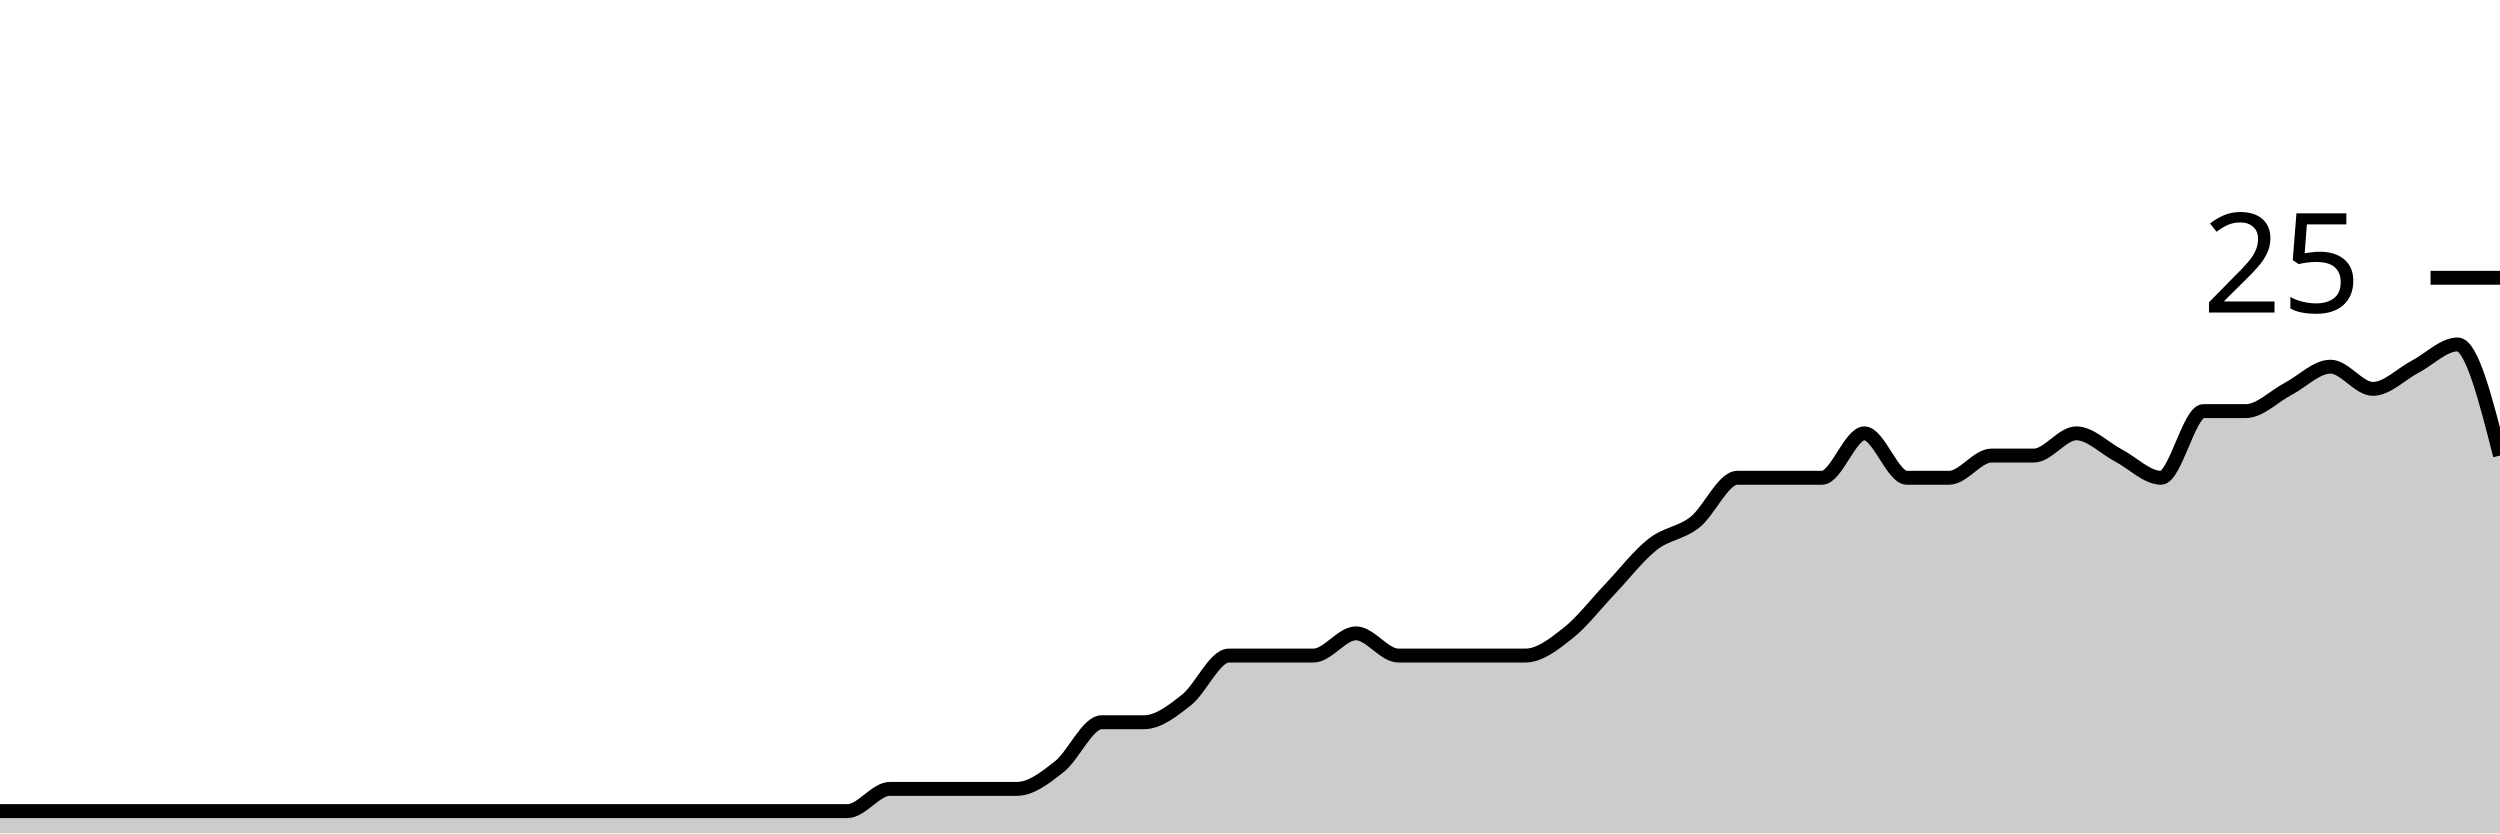
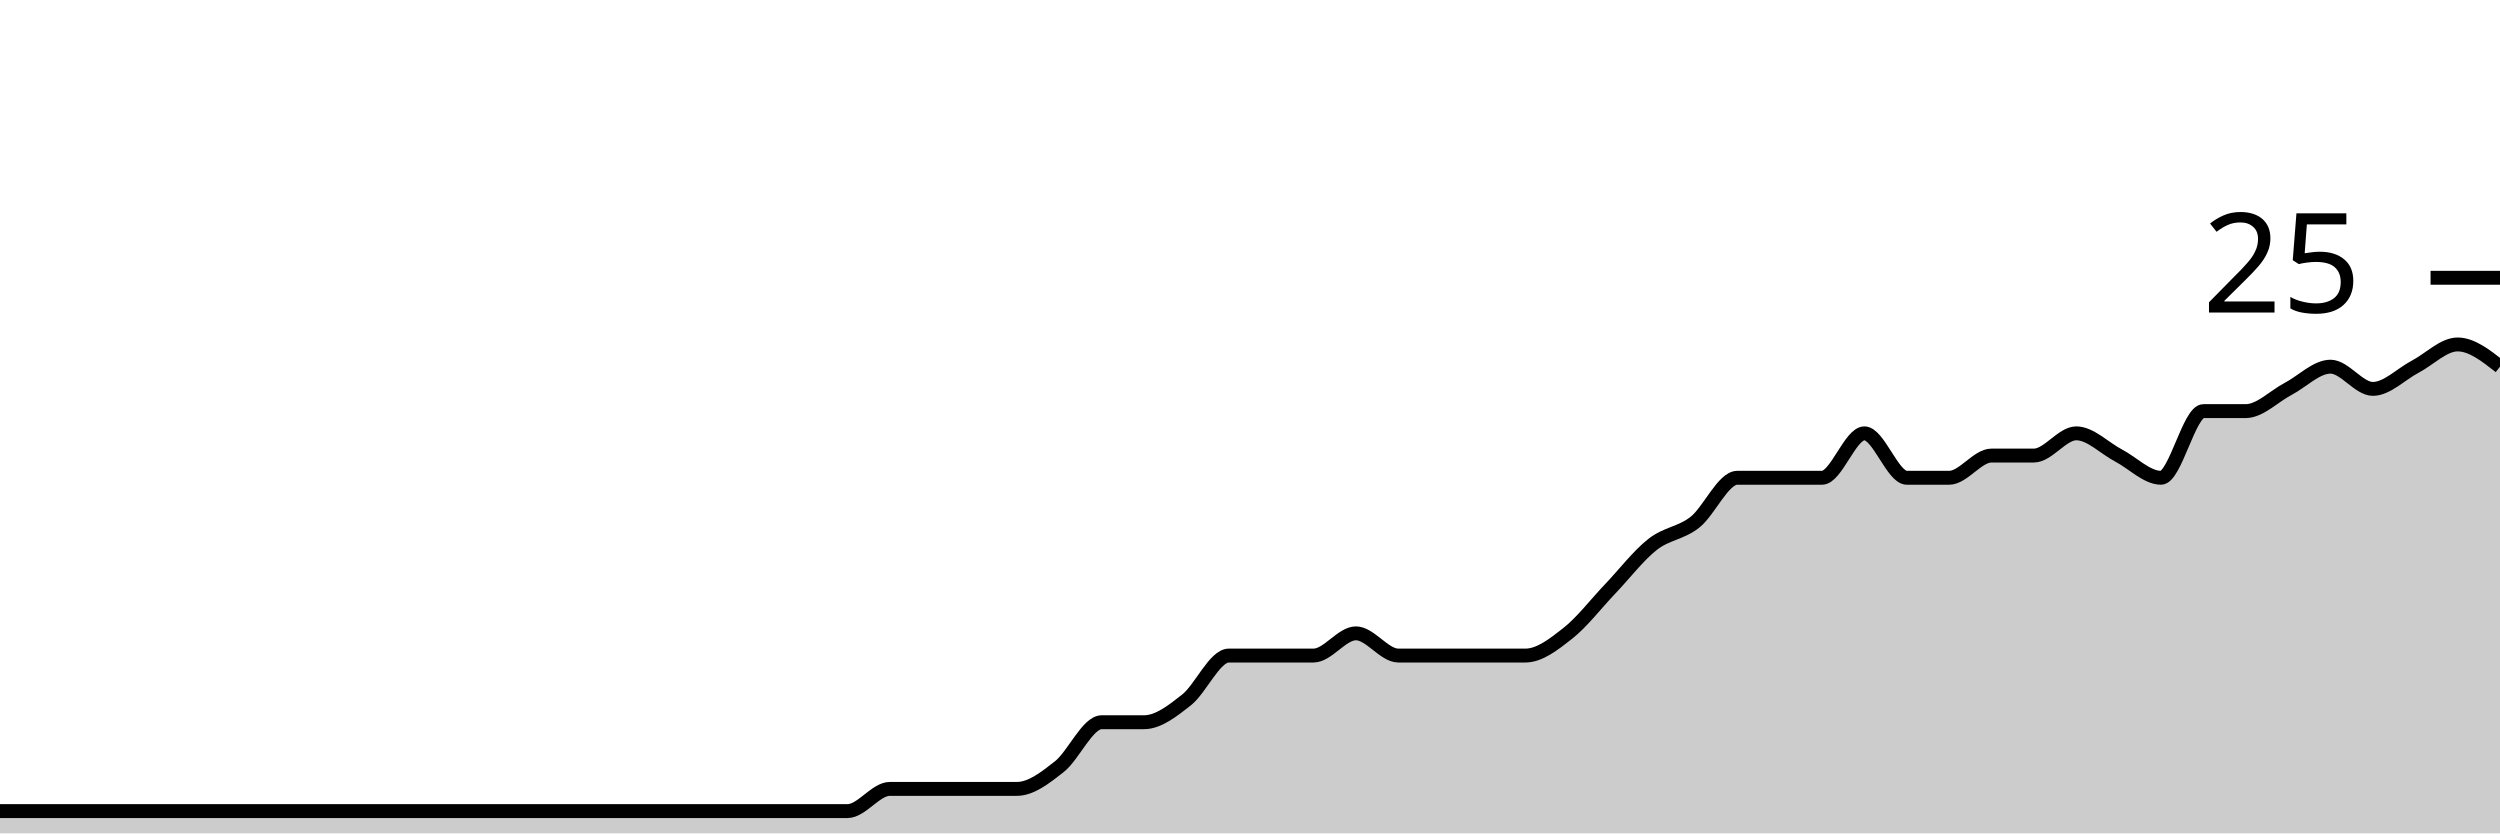
<svg xmlns="http://www.w3.org/2000/svg" viewBox="0 0 180 60">
  <g transform="translate(0,20)">
-     <path class="area" fill="rgba(0, 0, 0, 0.2)" d="M0,38.4C1.017,38.4,2.034,38.4,3.051,38.4C4.068,38.4,5.085,38.4,6.102,38.4C7.119,38.4,8.136,38.4,9.153,38.4C10.169,38.4,11.186,38.4,12.203,38.4C13.22,38.4,14.237,38.4,15.254,38.4C16.271,38.4,17.288,38.4,18.305,38.4C19.322,38.4,20.339,38.4,21.356,38.4C22.373,38.4,23.39,38.4,24.407,38.4C25.424,38.4,26.441,38.4,27.458,38.4C28.475,38.4,29.492,38.4,30.508,38.4C31.525,38.4,32.542,38.4,33.559,38.4C34.576,38.4,35.593,38.4,36.61,38.4C37.627,38.4,38.644,38.4,39.661,38.4C40.678,38.4,41.695,38.4,42.712,38.4C43.729,38.4,44.746,38.4,45.763,38.4C46.78,38.4,47.797,38.4,48.814,38.4C49.831,38.4,50.847,38.4,51.864,38.4C52.881,38.4,53.898,38.4,54.915,38.4C55.932,38.4,56.949,38.4,57.966,38.4C58.983,38.4,60,38.4,61.017,38.4C62.034,38.4,63.051,36.8,64.068,36.8C65.085,36.8,66.102,36.8,67.119,36.8C68.136,36.8,69.153,36.8,70.169,36.8C71.186,36.8,72.203,36.8,73.22,36.8C74.237,36.8,75.254,36,76.271,35.2C77.288,34.4,78.305,32,79.322,32C80.339,32,81.356,32,82.373,32C83.39,32,84.407,31.2,85.424,30.4C86.441,29.6,87.458,27.2,88.475,27.2C89.492,27.2,90.508,27.2,91.525,27.2C92.542,27.2,93.559,27.2,94.576,27.2C95.593,27.2,96.61,25.6,97.627,25.6C98.644,25.6,99.661,27.2,100.678,27.2C101.695,27.2,102.712,27.2,103.729,27.2C104.746,27.2,105.763,27.2,106.78,27.2C107.797,27.2,108.814,27.2,109.831,27.2C110.847,27.2,111.864,26.4,112.881,25.6C113.898,24.8,114.915,23.467,115.932,22.4C116.949,21.333,117.966,20,118.983,19.2C120,18.4,121.017,18.4,122.034,17.6C123.051,16.8,124.068,14.4,125.085,14.4C126.102,14.4,127.119,14.4,128.136,14.4C129.153,14.4,130.169,14.4,131.186,14.4C132.203,14.4,133.22,11.2,134.237,11.2C135.254,11.2,136.271,14.4,137.288,14.4C138.305,14.4,139.322,14.4,140.339,14.4C141.356,14.4,142.373,12.8,143.39,12.8C144.407,12.8,145.424,12.8,146.441,12.8C147.458,12.8,148.475,11.2,149.492,11.2C150.508,11.2,151.525,12.267,152.542,12.8C153.559,13.333,154.576,14.4,155.593,14.4C156.61,14.4,157.627,9.6,158.644,9.6C159.661,9.6,160.678,9.6,161.695,9.6C162.712,9.6,163.729,8.533,164.746,8C165.763,7.467,166.78,6.4,167.797,6.4C168.814,6.4,169.831,8,170.847,8C171.864,8,172.881,6.933,173.898,6.4C174.915,5.867,175.932,4.8,176.949,4.8C177.966,4.8,178.983,8.8,180,12.8L180,40C178.983,40,177.966,40,176.949,40C175.932,40,174.915,40,173.898,40C172.881,40,171.864,40,170.847,40C169.831,40,168.814,40,167.797,40C166.78,40,165.763,40,164.746,40C163.729,40,162.712,40,161.695,40C160.678,40,159.661,40,158.644,40C157.627,40,156.61,40,155.593,40C154.576,40,153.559,40,152.542,40C151.525,40,150.508,40,149.492,40C148.475,40,147.458,40,146.441,40C145.424,40,144.407,40,143.39,40C142.373,40,141.356,40,140.339,40C139.322,40,138.305,40,137.288,40C136.271,40,135.254,40,134.237,40C133.22,40,132.203,40,131.186,40C130.169,40,129.153,40,128.136,40C127.119,40,126.102,40,125.085,40C124.068,40,123.051,40,122.034,40C121.017,40,120,40,118.983,40C117.966,40,116.949,40,115.932,40C114.915,40,113.898,40,112.881,40C111.864,40,110.847,40,109.831,40C108.814,40,107.797,40,106.78,40C105.763,40,104.746,40,103.729,40C102.712,40,101.695,40,100.678,40C99.661,40,98.644,40,97.627,40C96.61,40,95.593,40,94.576,40C93.559,40,92.542,40,91.525,40C90.508,40,89.492,40,88.475,40C87.458,40,86.441,40,85.424,40C84.407,40,83.39,40,82.373,40C81.356,40,80.339,40,79.322,40C78.305,40,77.288,40,76.271,40C75.254,40,74.237,40,73.22,40C72.203,40,71.186,40,70.169,40C69.153,40,68.136,40,67.119,40C66.102,40,65.085,40,64.068,40C63.051,40,62.034,40,61.017,40C60,40,58.983,40,57.966,40C56.949,40,55.932,40,54.915,40C53.898,40,52.881,40,51.864,40C50.847,40,49.831,40,48.814,40C47.797,40,46.78,40,45.763,40C44.746,40,43.729,40,42.712,40C41.695,40,40.678,40,39.661,40C38.644,40,37.627,40,36.61,40C35.593,40,34.576,40,33.559,40C32.542,40,31.525,40,30.508,40C29.492,40,28.475,40,27.458,40C26.441,40,25.424,40,24.407,40C23.39,40,22.373,40,21.356,40C20.339,40,19.322,40,18.305,40C17.288,40,16.271,40,15.254,40C14.237,40,13.22,40,12.203,40C11.186,40,10.169,40,9.153,40C8.136,40,7.119,40,6.102,40C5.085,40,4.068,40,3.051,40C2.034,40,1.017,40,0,40Z" />
-     <path class="line" stroke="black" fill="none" d="M0,38.4C1.017,38.4,2.034,38.4,3.051,38.4C4.068,38.4,5.085,38.4,6.102,38.4C7.119,38.4,8.136,38.4,9.153,38.4C10.169,38.4,11.186,38.4,12.203,38.4C13.22,38.4,14.237,38.4,15.254,38.4C16.271,38.4,17.288,38.4,18.305,38.4C19.322,38.4,20.339,38.4,21.356,38.4C22.373,38.4,23.39,38.4,24.407,38.4C25.424,38.4,26.441,38.4,27.458,38.4C28.475,38.4,29.492,38.4,30.508,38.4C31.525,38.4,32.542,38.4,33.559,38.4C34.576,38.4,35.593,38.4,36.61,38.4C37.627,38.4,38.644,38.4,39.661,38.4C40.678,38.4,41.695,38.4,42.712,38.4C43.729,38.4,44.746,38.4,45.763,38.4C46.78,38.4,47.797,38.4,48.814,38.4C49.831,38.4,50.847,38.4,51.864,38.4C52.881,38.4,53.898,38.4,54.915,38.4C55.932,38.4,56.949,38.4,57.966,38.4C58.983,38.4,60,38.4,61.017,38.4C62.034,38.4,63.051,36.8,64.068,36.8C65.085,36.8,66.102,36.8,67.119,36.8C68.136,36.8,69.153,36.8,70.169,36.8C71.186,36.8,72.203,36.8,73.22,36.8C74.237,36.8,75.254,36,76.271,35.2C77.288,34.4,78.305,32,79.322,32C80.339,32,81.356,32,82.373,32C83.39,32,84.407,31.2,85.424,30.4C86.441,29.6,87.458,27.2,88.475,27.2C89.492,27.2,90.508,27.2,91.525,27.2C92.542,27.2,93.559,27.2,94.576,27.2C95.593,27.2,96.61,25.6,97.627,25.6C98.644,25.6,99.661,27.2,100.678,27.2C101.695,27.2,102.712,27.2,103.729,27.2C104.746,27.2,105.763,27.2,106.78,27.2C107.797,27.2,108.814,27.2,109.831,27.2C110.847,27.2,111.864,26.4,112.881,25.6C113.898,24.8,114.915,23.467,115.932,22.4C116.949,21.333,117.966,20,118.983,19.2C120,18.4,121.017,18.4,122.034,17.6C123.051,16.8,124.068,14.4,125.085,14.4C126.102,14.4,127.119,14.4,128.136,14.4C129.153,14.4,130.169,14.4,131.186,14.4C132.203,14.4,133.22,11.2,134.237,11.2C135.254,11.2,136.271,14.4,137.288,14.4C138.305,14.4,139.322,14.4,140.339,14.4C141.356,14.4,142.373,12.8,143.39,12.8C144.407,12.8,145.424,12.8,146.441,12.8C147.458,12.8,148.475,11.2,149.492,11.2C150.508,11.2,151.525,12.267,152.542,12.8C153.559,13.333,154.576,14.4,155.593,14.4C156.61,14.4,157.627,9.6,158.644,9.6C159.661,9.6,160.678,9.6,161.695,9.6C162.712,9.6,163.729,8.533,164.746,8C165.763,7.467,166.78,6.4,167.797,6.4C168.814,6.4,169.831,8,170.847,8C171.864,8,172.881,6.933,173.898,6.4C174.915,5.867,175.932,4.8,176.949,4.8C177.966,4.8,178.983,8.8,180,12.8" />
+     <path class="area" fill="rgba(0, 0, 0, 0.2)" d="M0,38.4C1.017,38.4,2.034,38.4,3.051,38.4C4.068,38.4,5.085,38.4,6.102,38.4C7.119,38.4,8.136,38.4,9.153,38.4C10.169,38.4,11.186,38.4,12.203,38.4C13.22,38.4,14.237,38.4,15.254,38.4C16.271,38.4,17.288,38.4,18.305,38.4C19.322,38.4,20.339,38.4,21.356,38.4C22.373,38.4,23.39,38.4,24.407,38.4C25.424,38.4,26.441,38.4,27.458,38.4C28.475,38.4,29.492,38.4,30.508,38.4C31.525,38.4,32.542,38.4,33.559,38.4C34.576,38.4,35.593,38.4,36.61,38.4C37.627,38.4,38.644,38.4,39.661,38.4C40.678,38.4,41.695,38.4,42.712,38.4C43.729,38.4,44.746,38.4,45.763,38.4C46.78,38.4,47.797,38.4,48.814,38.4C49.831,38.4,50.847,38.4,51.864,38.4C52.881,38.4,53.898,38.4,54.915,38.4C55.932,38.4,56.949,38.4,57.966,38.4C58.983,38.4,60,38.4,61.017,38.4C62.034,38.4,63.051,36.8,64.068,36.8C65.085,36.8,66.102,36.8,67.119,36.8C68.136,36.8,69.153,36.8,70.169,36.8C71.186,36.8,72.203,36.8,73.22,36.8C74.237,36.8,75.254,36,76.271,35.2C77.288,34.4,78.305,32,79.322,32C80.339,32,81.356,32,82.373,32C83.39,32,84.407,31.2,85.424,30.4C86.441,29.6,87.458,27.2,88.475,27.2C89.492,27.2,90.508,27.2,91.525,27.2C92.542,27.2,93.559,27.2,94.576,27.2C95.593,27.2,96.61,25.6,97.627,25.6C98.644,25.6,99.661,27.2,100.678,27.2C101.695,27.2,102.712,27.2,103.729,27.2C104.746,27.2,105.763,27.2,106.78,27.2C107.797,27.2,108.814,27.2,109.831,27.2C110.847,27.2,111.864,26.4,112.881,25.6C113.898,24.8,114.915,23.467,115.932,22.4C116.949,21.333,117.966,20,118.983,19.2C120,18.4,121.017,18.4,122.034,17.6C123.051,16.8,124.068,14.4,125.085,14.4C126.102,14.4,127.119,14.4,128.136,14.4C129.153,14.4,130.169,14.4,131.186,14.4C132.203,14.4,133.22,11.2,134.237,11.2C135.254,11.2,136.271,14.4,137.288,14.4C138.305,14.4,139.322,14.4,140.339,14.4C141.356,14.4,142.373,12.8,143.39,12.8C144.407,12.8,145.424,12.8,146.441,12.8C147.458,12.8,148.475,11.2,149.492,11.2C150.508,11.2,151.525,12.267,152.542,12.8C153.559,13.333,154.576,14.4,155.593,14.4C156.61,14.4,157.627,9.6,158.644,9.6C159.661,9.6,160.678,9.6,161.695,9.6C162.712,9.6,163.729,8.533,164.746,8C165.763,7.467,166.78,6.4,167.797,6.4C168.814,6.4,169.831,8,170.847,8C171.864,8,172.881,6.933,173.898,6.4C174.915,5.867,175.932,4.8,176.949,4.8C177.966,4.8,178.983,5.6,180,6.4L180,40C178.983,40,177.966,40,176.949,40C175.932,40,174.915,40,173.898,40C172.881,40,171.864,40,170.847,40C169.831,40,168.814,40,167.797,40C166.78,40,165.763,40,164.746,40C163.729,40,162.712,40,161.695,40C160.678,40,159.661,40,158.644,40C157.627,40,156.61,40,155.593,40C154.576,40,153.559,40,152.542,40C151.525,40,150.508,40,149.492,40C148.475,40,147.458,40,146.441,40C145.424,40,144.407,40,143.39,40C142.373,40,141.356,40,140.339,40C139.322,40,138.305,40,137.288,40C136.271,40,135.254,40,134.237,40C133.22,40,132.203,40,131.186,40C130.169,40,129.153,40,128.136,40C127.119,40,126.102,40,125.085,40C124.068,40,123.051,40,122.034,40C121.017,40,120,40,118.983,40C117.966,40,116.949,40,115.932,40C114.915,40,113.898,40,112.881,40C111.864,40,110.847,40,109.831,40C108.814,40,107.797,40,106.78,40C105.763,40,104.746,40,103.729,40C102.712,40,101.695,40,100.678,40C99.661,40,98.644,40,97.627,40C96.61,40,95.593,40,94.576,40C93.559,40,92.542,40,91.525,40C90.508,40,89.492,40,88.475,40C87.458,40,86.441,40,85.424,40C84.407,40,83.39,40,82.373,40C81.356,40,80.339,40,79.322,40C78.305,40,77.288,40,76.271,40C75.254,40,74.237,40,73.22,40C72.203,40,71.186,40,70.169,40C69.153,40,68.136,40,67.119,40C66.102,40,65.085,40,64.068,40C63.051,40,62.034,40,61.017,40C60,40,58.983,40,57.966,40C56.949,40,55.932,40,54.915,40C53.898,40,52.881,40,51.864,40C50.847,40,49.831,40,48.814,40C47.797,40,46.78,40,45.763,40C44.746,40,43.729,40,42.712,40C41.695,40,40.678,40,39.661,40C38.644,40,37.627,40,36.61,40C35.593,40,34.576,40,33.559,40C32.542,40,31.525,40,30.508,40C29.492,40,28.475,40,27.458,40C26.441,40,25.424,40,24.407,40C23.39,40,22.373,40,21.356,40C20.339,40,19.322,40,18.305,40C17.288,40,16.271,40,15.254,40C14.237,40,13.22,40,12.203,40C11.186,40,10.169,40,9.153,40C8.136,40,7.119,40,6.102,40C5.085,40,4.068,40,3.051,40C2.034,40,1.017,40,0,40Z" />
+     <path class="line" stroke="black" fill="none" d="M0,38.4C1.017,38.4,2.034,38.4,3.051,38.4C4.068,38.4,5.085,38.4,6.102,38.4C7.119,38.4,8.136,38.4,9.153,38.4C10.169,38.4,11.186,38.4,12.203,38.4C13.22,38.4,14.237,38.4,15.254,38.4C16.271,38.4,17.288,38.4,18.305,38.4C19.322,38.4,20.339,38.4,21.356,38.4C22.373,38.4,23.39,38.4,24.407,38.4C25.424,38.4,26.441,38.4,27.458,38.4C28.475,38.4,29.492,38.4,30.508,38.4C31.525,38.4,32.542,38.4,33.559,38.4C34.576,38.4,35.593,38.4,36.61,38.4C37.627,38.4,38.644,38.4,39.661,38.4C40.678,38.4,41.695,38.4,42.712,38.4C43.729,38.4,44.746,38.4,45.763,38.4C46.78,38.4,47.797,38.4,48.814,38.4C49.831,38.4,50.847,38.4,51.864,38.4C52.881,38.4,53.898,38.4,54.915,38.4C55.932,38.4,56.949,38.4,57.966,38.4C58.983,38.4,60,38.4,61.017,38.4C62.034,38.4,63.051,36.8,64.068,36.8C65.085,36.8,66.102,36.8,67.119,36.8C68.136,36.8,69.153,36.8,70.169,36.8C71.186,36.8,72.203,36.8,73.22,36.8C74.237,36.8,75.254,36,76.271,35.2C77.288,34.4,78.305,32,79.322,32C80.339,32,81.356,32,82.373,32C83.39,32,84.407,31.2,85.424,30.4C86.441,29.6,87.458,27.2,88.475,27.2C89.492,27.2,90.508,27.2,91.525,27.2C92.542,27.2,93.559,27.2,94.576,27.2C95.593,27.2,96.61,25.6,97.627,25.6C98.644,25.6,99.661,27.2,100.678,27.2C101.695,27.2,102.712,27.2,103.729,27.2C104.746,27.2,105.763,27.2,106.78,27.2C107.797,27.2,108.814,27.2,109.831,27.2C110.847,27.2,111.864,26.4,112.881,25.6C113.898,24.8,114.915,23.467,115.932,22.4C116.949,21.333,117.966,20,118.983,19.2C120,18.4,121.017,18.4,122.034,17.6C123.051,16.8,124.068,14.4,125.085,14.4C126.102,14.4,127.119,14.4,128.136,14.4C129.153,14.4,130.169,14.4,131.186,14.4C132.203,14.4,133.22,11.2,134.237,11.2C135.254,11.2,136.271,14.4,137.288,14.4C138.305,14.4,139.322,14.4,140.339,14.4C141.356,14.4,142.373,12.8,143.39,12.8C144.407,12.8,145.424,12.8,146.441,12.8C147.458,12.8,148.475,11.2,149.492,11.2C150.508,11.2,151.525,12.267,152.542,12.8C153.559,13.333,154.576,14.4,155.593,14.4C156.61,14.4,157.627,9.6,158.644,9.6C159.661,9.6,160.678,9.6,161.695,9.6C162.712,9.6,163.729,8.533,164.746,8C165.763,7.467,166.78,6.4,167.797,6.4C168.814,6.4,169.831,8,170.847,8C171.864,8,172.881,6.933,173.898,6.4C174.915,5.867,175.932,4.8,176.949,4.8C177.966,4.8,178.983,5.6,180,6.4" />
    <path class="axis-ceiling" stroke-width="1" stroke="black" fill="none" d="M175,0L180,0" />
    <text class="axis-ceiling-label" font-family="sans-serif" text-anchor="end" font-size="10px" x="170" y="2.5">25</text>
  </g>
</svg>
